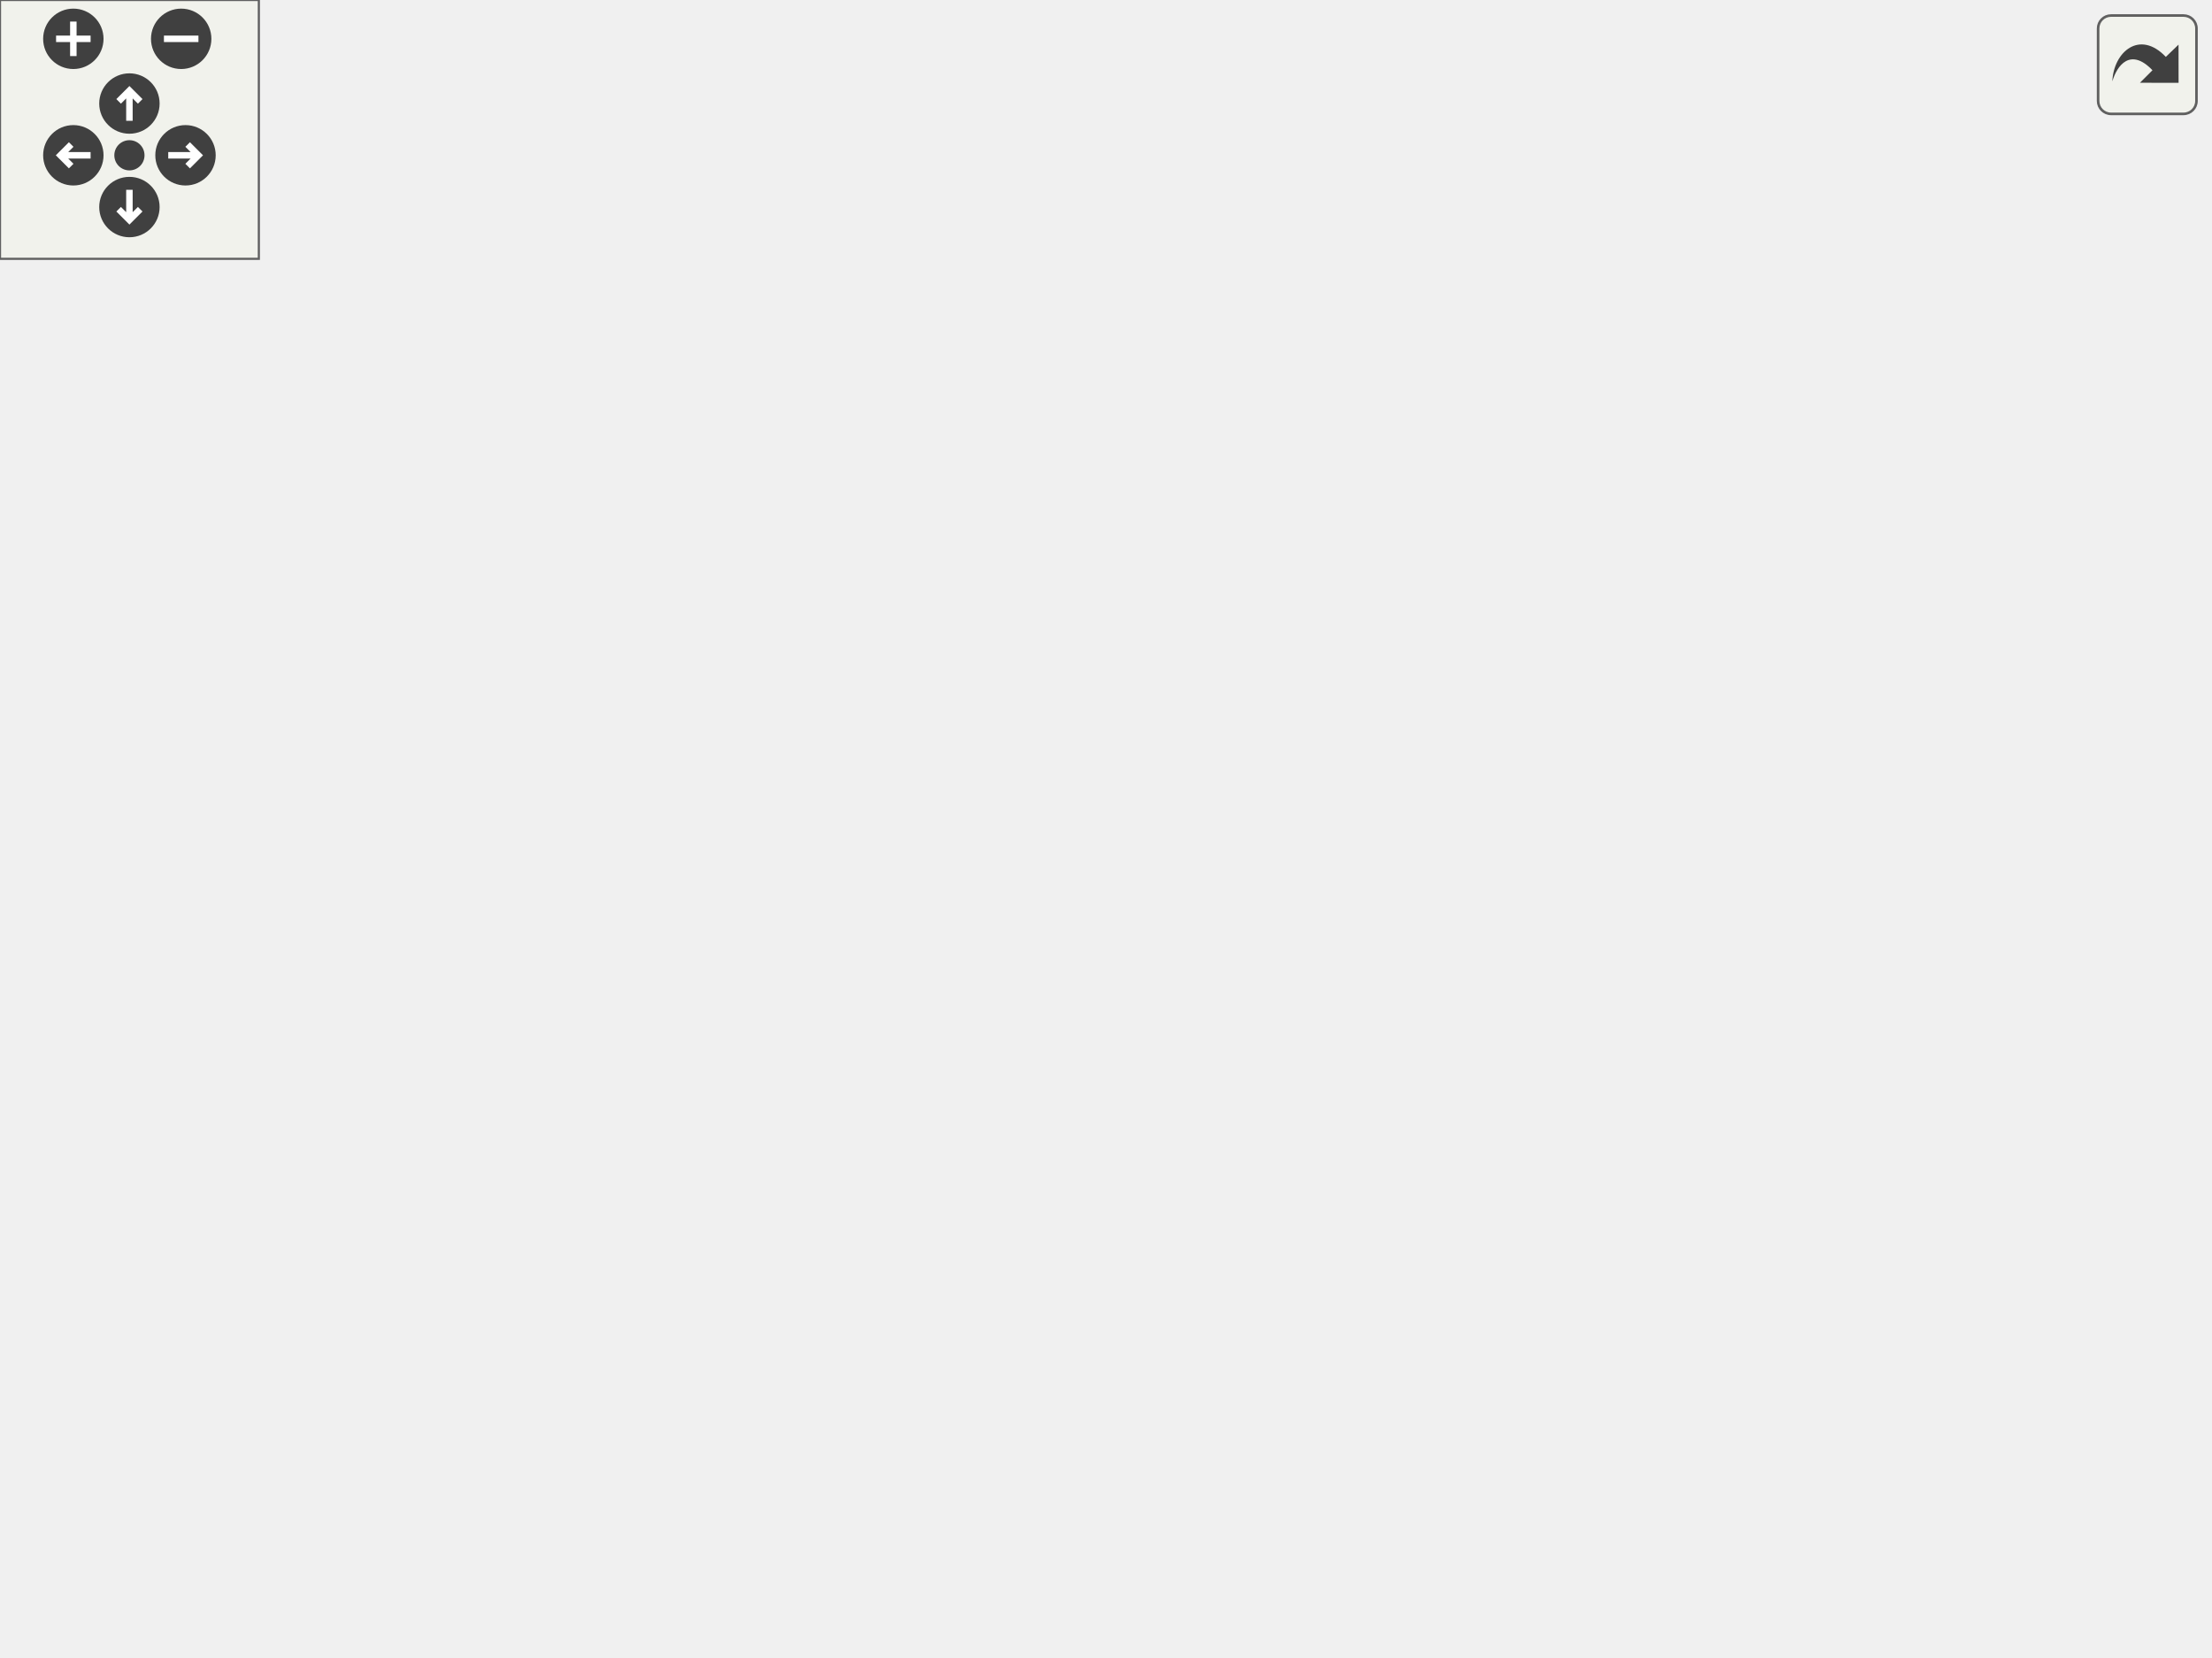
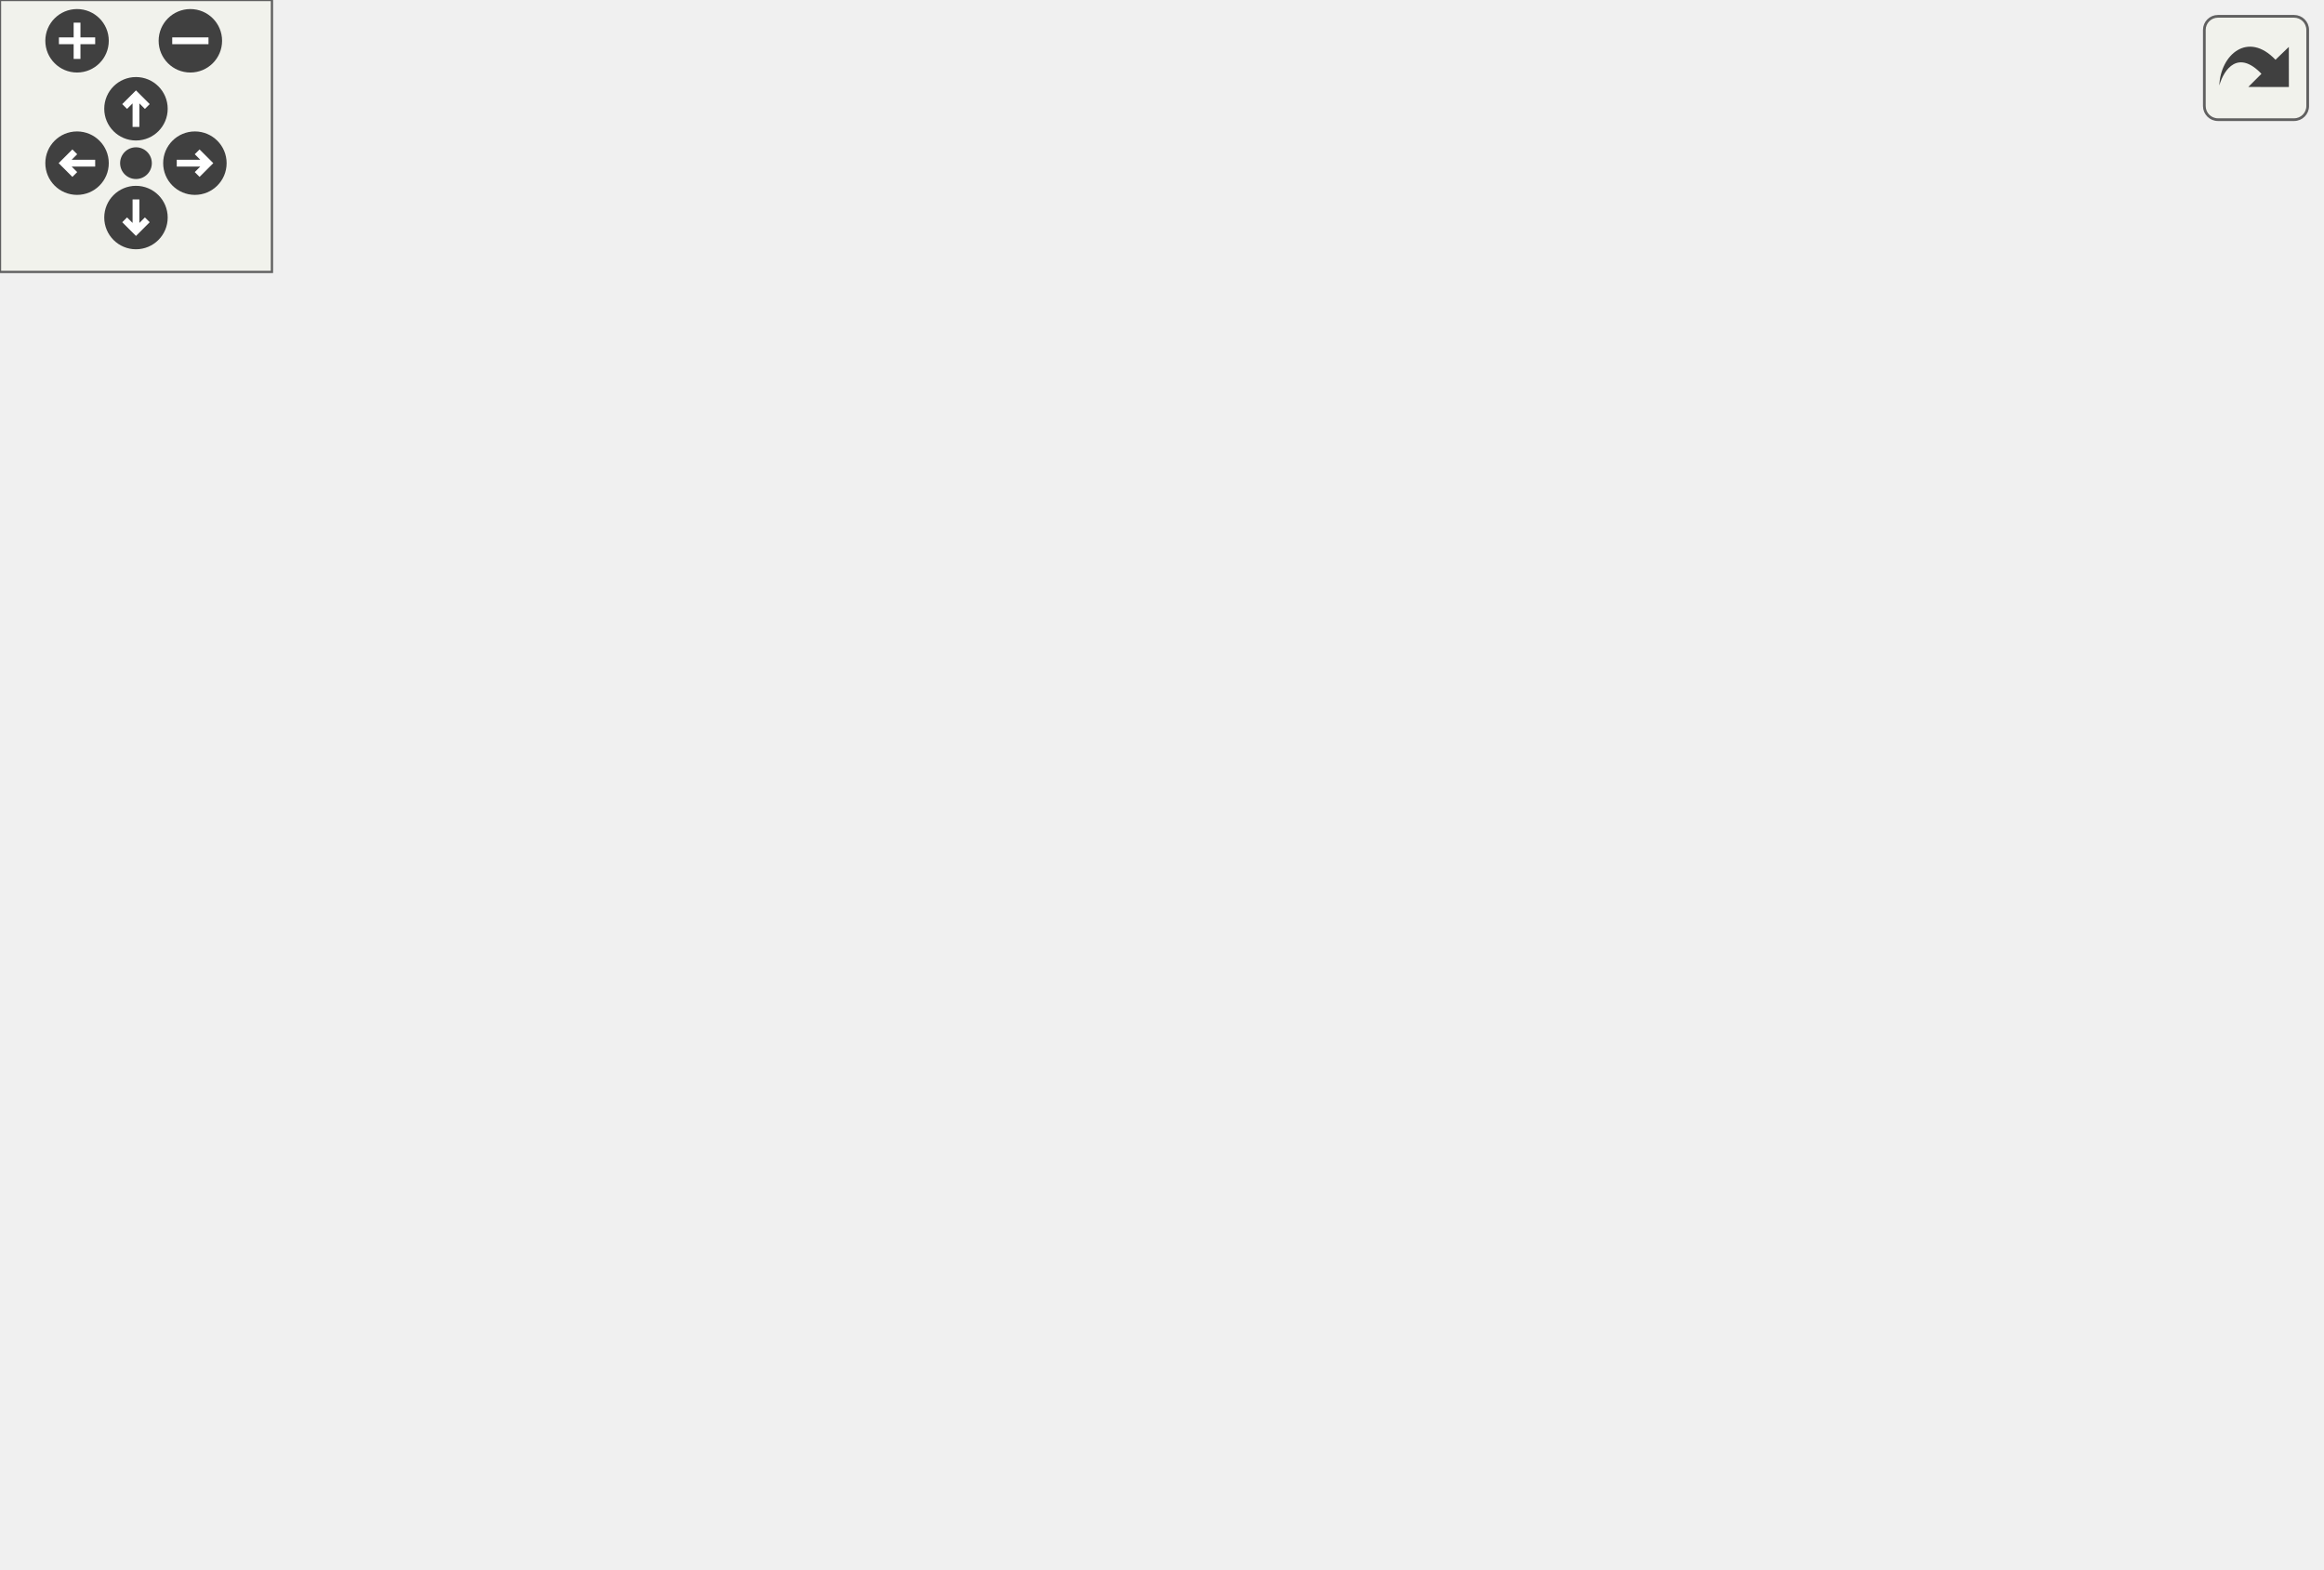
<svg xmlns="http://www.w3.org/2000/svg" xmlns:xlink="http://www.w3.org/1999/xlink" id="main" version="1.1" xml:space="preserve">
  <style type="text/css">
.edge:hover path { stroke: red; }
.edge:hover polygon { stroke: red; fill: red; }
</style>
  <defs>
    <circle id="rim" cx="0" cy="0" r="7" />
    <circle id="rim2" cx="0" cy="0" r="3.5" />
    <g id="zoomPlus">
      <use xlink:href="#rim" fill="#404040">
        <set attributeName="fill" to="#808080" begin="zoomplus.mouseover" end="zoomplus.mouseout" />
      </use>
      <path d="M-4,0h8M0,-4v8" fill="none" stroke="white" stroke-width="1.5" pointer-events="none" />
    </g>
    <g id="zoomMin">
      <use xlink:href="#rim" fill="#404040">
        <set attributeName="fill" to="#808080" begin="zoomminus.mouseover" end="zoomminus.mouseout" />
      </use>
      <path d="M-4,0h8" fill="none" stroke="white" stroke-width="1.5" pointer-events="none" />
    </g>
    <g id="dirArrow">
      <path fill="none" stroke="white" stroke-width="1.5" d="M0,-3.0v7 M-2.5,-0.5L0,-3.0L2.5,-0.5" />
    </g>
    <g id="resetDef">
      <use xlink:href="#rim2" fill="#404040">
        <set attributeName="fill" to="#808080" begin="reset.mouseover" end="reset.mouseout" />
      </use>
    </g>
  </defs>
  <svg id="graph" class="graph">
    <g id="viewport">
      <g id="node1" class="node">
-         <polygon fill="#bfbfbf" stroke="black" points="0.5,-152.5 0.5,-171.5 139.5,-171.5 139.5,-152.5 0.5,-152.5" />
-         <text text-anchor="middle" x="70" y="-159.5" font-family="Helvetica,sans-Serif" font-size="10.00">HUD_Minigame_InputEvent</text>
+         <polygon fill="#bfbfbf" stroke="black" points="0.5,-133.5 0.5,-152.5 139.5,-152.5 139.5,-133.5 0.5,-133.5" />
+         <text text-anchor="middle" x="70" y="-140.5" font-family="Helvetica,sans-Serif" font-size="10.00">HUD_Minigame_InputEvent</text>
      </g>
      <g id="node2" class="node">
        <g id="a_node2">
          <a xlink:href="../../d8/de2/menudefs_8qc.html#ae3e9d36eda7886f5fe58e5201291dd78" target="_top" xlink:title="argv">
-             <polygon fill="none" stroke="black" points="229.5,-304.5 229.5,-323.5 264.5,-323.5 264.5,-304.5 229.5,-304.5" />
-             <text text-anchor="middle" x="247" y="-311.5" font-family="Helvetica,sans-Serif" font-size="10.00">argv</text>
+             <polygon fill="none" stroke="black" points="229.5,-266.5 229.5,-285.5 264.5,-285.5 264.5,-266.5 229.5,-266.5" />
+             <text text-anchor="middle" x="247" y="-273.5" font-family="Helvetica,sans-Serif" font-size="10.00">argv</text>
          </a>
        </g>
      </g>
      <g id="edge1" class="edge">
-         <path fill="none" stroke="midnightblue" d="M75.85,-171.775C88.619,-196.469 125.679,-261.759 176,-295 188.894,-303.518 205.512,-308.235 219.32,-310.839" />
-         <polygon fill="midnightblue" stroke="midnightblue" points="218.792,-314.299 229.224,-312.445 219.913,-307.389 218.792,-314.299" />
+         <path fill="none" stroke="midnightblue" d="M77.056,-152.638C91.407,-174.66 129.772,-228.927 176,-257 189.079,-264.943 205.513,-269.626 219.171,-272.355" />
+         <polygon fill="midnightblue" stroke="midnightblue" points="218.958,-275.87 229.412,-274.149 220.166,-268.975 218.958,-275.87" />
      </g>
      <g id="node3" class="node">
        <g id="a_node3">
          <a xlink:href="../../d5/d4a/cl__minigames__hud_8qc.html#a36e72384f2fcae7156722f888cd6315b" target="_top" xlink:title="HUD_MinigameMenu_Click">
-             <polygon fill="none" stroke="black" points="178,-266.5 178,-285.5 316,-285.5 316,-266.5 178,-266.5" />
-             <text text-anchor="middle" x="247" y="-273.5" font-family="Helvetica,sans-Serif" font-size="10.00">HUD_MinigameMenu_Click</text>
+             <polygon fill="none" stroke="black" points="178,-228.5 178,-247.5 316,-247.5 316,-228.5 178,-228.5" />
+             <text text-anchor="middle" x="247" y="-235.5" font-family="Helvetica,sans-Serif" font-size="10.00">HUD_MinigameMenu_Click</text>
          </a>
        </g>
      </g>
      <g id="edge2" class="edge">
-         <path fill="none" stroke="midnightblue" d="M79.903,-171.772C96.929,-189.933 135.983,-229.116 176,-252 183.455,-256.263 191.789,-259.936 200.035,-263.037" />
-         <polygon fill="midnightblue" stroke="midnightblue" points="199.022,-266.391 209.617,-266.414 201.349,-259.789 199.022,-266.391" />
+         <path fill="none" stroke="midnightblue" d="M82.953,-152.645C101.79,-167.473 139.959,-196.034 176,-214 184.359,-218.167 193.616,-221.903 202.587,-225.116" />
+         <polygon fill="midnightblue" stroke="midnightblue" points="201.558,-228.464 212.153,-228.394 203.827,-221.841 201.558,-228.464" />
      </g>
      <g id="node4" class="node">
        <g id="a_node4">
          <a xlink:href="../../d5/d4a/cl__minigames__hud_8qc.html#a99e723ab8b6ed89a42df35b13fc1681a" target="_top" xlink:title="HUD_MinigameMenu_Close">
-             <polygon fill="none" stroke="black" points="176.5,-190.5 176.5,-209.5 317.5,-209.5 317.5,-190.5 176.5,-190.5" />
-             <text text-anchor="middle" x="247" y="-197.5" font-family="Helvetica,sans-Serif" font-size="10.00">HUD_MinigameMenu_Close</text>
+             <polygon fill="none" stroke="black" points="176.5,-152.5 176.5,-171.5 317.5,-171.5 317.5,-152.5 176.5,-152.5" />
+             <text text-anchor="middle" x="247" y="-159.5" font-family="Helvetica,sans-Serif" font-size="10.00">HUD_MinigameMenu_Close</text>
          </a>
        </g>
      </g>
      <g id="edge3" class="edge">
-         <path fill="none" stroke="midnightblue" d="M115.16,-171.589C138.565,-176.671 167.505,-182.955 192.212,-188.32" />
-         <polygon fill="midnightblue" stroke="midnightblue" points="191.643,-191.778 202.158,-190.48 193.128,-184.938 191.643,-191.778" />
+         <path fill="none" stroke="midnightblue" d="M139.662,-150.455C148.429,-151.407 157.46,-152.387 166.38,-153.356" />
+         <polygon fill="midnightblue" stroke="midnightblue" points="166.066,-156.842 176.386,-154.442 166.822,-149.883 166.066,-156.842" />
      </g>
      <g id="node5" class="node">
        <g id="a_node5">
          <a xlink:href="../../d5/d4a/cl__minigames__hud_8qc.html#ab1c5f554f29bac879163c40cc284d949" target="_top" xlink:title="HUD_MinigameMenu_IsOpened">
-             <polygon fill="none" stroke="black" points="354,-247.5 354,-266.5 512,-266.5 512,-247.5 354,-247.5" />
-             <text text-anchor="middle" x="433" y="-254.5" font-family="Helvetica,sans-Serif" font-size="10.00">HUD_MinigameMenu_IsOpened</text>
+             <polygon fill="none" stroke="black" points="354,-209.5 354,-228.5 512,-228.5 512,-209.5 354,-209.5" />
+             <text text-anchor="middle" x="433" y="-216.5" font-family="Helvetica,sans-Serif" font-size="10.00">HUD_MinigameMenu_IsOpened</text>
          </a>
        </g>
      </g>
      <g id="edge6" class="edge">
-         <path fill="none" stroke="midnightblue" d="M84.878,-171.611C104.314,-184.573 141.178,-207.369 176,-219 230.124,-237.078 293.551,-246.571 343.73,-251.548" />
-         <polygon fill="midnightblue" stroke="midnightblue" points="343.619,-255.053 353.905,-252.514 344.281,-248.085 343.619,-255.053" />
+         <path fill="none" stroke="midnightblue" d="M93.53,-152.643C114.519,-161.265 146.866,-173.644 176,-181 231.021,-194.891 294.063,-204.325 343.819,-210.318" />
+         <polygon fill="midnightblue" stroke="midnightblue" points="343.565,-213.813 353.906,-211.508 344.385,-206.861 343.565,-213.813" />
      </g>
      <g id="node7" class="node">
        <g id="a_node7">
          <a xlink:href="../../d5/d4a/cl__minigames__hud_8qc.html#a77f600677e1042ade16838e50cb31fde" target="_top" xlink:title="HUD_mouse_over">
-             <polygon fill="none" stroke="black" points="198,-152.5 198,-171.5 296,-171.5 296,-152.5 198,-152.5" />
-             <text text-anchor="middle" x="247" y="-159.5" font-family="Helvetica,sans-Serif" font-size="10.00">HUD_mouse_over</text>
+             <polygon fill="none" stroke="black" points="198,-114.5 198,-133.5 296,-133.5 296,-114.5 198,-114.5" />
+             <text text-anchor="middle" x="247" y="-121.5" font-family="Helvetica,sans-Serif" font-size="10.00">HUD_mouse_over</text>
          </a>
        </g>
      </g>
      <g id="edge7" class="edge">
-         <path fill="none" stroke="midnightblue" d="M139.662,-162C155.456,-162 172.11,-162 187.43,-162" />
-         <polygon fill="midnightblue" stroke="midnightblue" points="187.796,-165.5 197.796,-162 187.796,-158.5 187.796,-165.5" />
+         <path fill="none" stroke="midnightblue" d="M139.662,-135.545C155.456,-133.83 172.11,-132.022 187.43,-130.359" />
+         <polygon fill="midnightblue" stroke="midnightblue" points="188.232,-133.793 197.796,-129.234 187.477,-126.833 188.232,-133.793" />
      </g>
      <g id="node11" class="node">
        <g id="a_node11">
          <a xlink:href="../../d8/de2/menudefs_8qc.html#ad76dc2b2895cd23f21e008f12a686158" target="_top" xlink:title="strcat">
-             <polygon fill="none" stroke="black" points="412.5,-57.5 412.5,-76.5 453.5,-76.5 453.5,-57.5 412.5,-57.5" />
-             <text text-anchor="middle" x="433" y="-64.5" font-family="Helvetica,sans-Serif" font-size="10.00">strcat</text>
-           </a>
-         </g>
-       </g>
-       <g id="edge14" class="edge">
-         <path fill="none" stroke="midnightblue" d="M118.958,-152.472C180.03,-140.072 281.961,-118.409 318,-105 334.956,-98.691 337.083,-92.412 354,-86 369.521,-80.117 387.482,-75.596 402.254,-72.442" />
-         <polygon fill="midnightblue" stroke="midnightblue" points="403.262,-75.809 412.365,-70.388 401.869,-68.949 403.262,-75.809" />
+             <polygon fill="none" stroke="black" points="412.5,-19.5 412.5,-38.5 453.5,-38.5 453.5,-19.5 412.5,-19.5" />
+             <text text-anchor="middle" x="433" y="-26.5" font-family="Helvetica,sans-Serif" font-size="10.00">strcat</text>
+           </a>
+         </g>
+       </g>
+       <g id="edge13" class="edge">
+         <path fill="none" stroke="midnightblue" d="M95.407,-133.493C116.559,-125.417 148.072,-113.773 176,-105 238.329,-85.421 257.174,-90.841 318,-67 334.844,-60.398 337.083,-54.412 354,-48 369.521,-42.117 387.482,-37.596 402.254,-34.443" />
+         <polygon fill="midnightblue" stroke="midnightblue" points="403.262,-37.809 412.365,-32.388 401.869,-30.949 403.262,-37.809" />
      </g>
      <g id="node12" class="node">
        <g id="a_node12">
-           <a xlink:href="../../de/d3d/cl__minigames_8qh.html#a912007d91ee78507abfb42657032380f" target="_top" xlink:title="minigame_isactive">
-             <polygon fill="none" stroke="black" points="198,-76.5 198,-95.5 296,-95.5 296,-76.5 198,-76.5" />
-             <text text-anchor="middle" x="247" y="-83.5" font-family="Helvetica,sans-Serif" font-size="10.00">minigame_isactive</text>
-           </a>
-         </g>
-       </g>
-       <g id="edge12" class="edge">
-         <path fill="none" stroke="midnightblue" d="M88.51,-152.453C109.095,-141.437 144.458,-123.153 176,-110 185.516,-106.032 195.944,-102.193 205.778,-98.793" />
-         <polygon fill="midnightblue" stroke="midnightblue" points="207.009,-102.072 215.358,-95.55 204.764,-95.441 207.009,-102.072" />
-       </g>
-       <g id="node13" class="node">
-         <g id="a_node13">
          <a xlink:href="../../d8/de2/menudefs_8qc.html#a2f6d3020689c0e872cfb455d0b2cbd4a" target="_top" xlink:title="stof">
            <polygon fill="none" stroke="black" points="230.5,-38.5 230.5,-57.5 263.5,-57.5 263.5,-38.5 230.5,-38.5" />
            <text text-anchor="middle" x="247" y="-45.5" font-family="Helvetica,sans-Serif" font-size="10.00">stof</text>
          </a>
        </g>
      </g>
-       <g id="edge13" class="edge">
-         <path fill="none" stroke="midnightblue" d="M78.879,-152.305C95.032,-133.078 133.937,-89.992 176,-67 189.688,-59.518 206.521,-54.828 220.249,-51.98" />
-         <polygon fill="midnightblue" stroke="midnightblue" points="221.286,-55.347 230.474,-50.072 220.002,-48.465 221.286,-55.347" />
-       </g>
-       <g id="node14" class="node">
-         <g id="a_node14">
+       <g id="edge12" class="edge">
+         <path fill="none" stroke="midnightblue" d="M82.953,-133.355C101.79,-118.527 139.959,-89.966 176,-72 190.202,-64.921 206.995,-59.086 220.572,-54.942" />
+         <polygon fill="midnightblue" stroke="midnightblue" points="221.62,-58.282 230.232,-52.111 219.651,-51.565 221.62,-58.282" />
+       </g>
+       <g id="node13" class="node">
+         <g id="a_node13">
          <a xlink:href="../../d8/de2/menudefs_8qc.html#adbf0a401c10df5580b133d71bc6d8ff4" target="_top" xlink:title="tokenize">
            <polygon fill="none" stroke="black" points="220.5,-0.5 220.5,-19.5 273.5,-19.5 273.5,-0.5 220.5,-0.5" />
            <text text-anchor="middle" x="247" y="-7.5" font-family="Helvetica,sans-Serif" font-size="10.00">tokenize</text>
          </a>
        </g>
      </g>
-       <g id="edge15" class="edge">
-         <path fill="none" stroke="midnightblue" d="M75.85,-152.225C88.619,-127.531 125.679,-62.241 176,-29 186.239,-22.236 198.827,-17.869 210.491,-15.053" />
-         <polygon fill="midnightblue" stroke="midnightblue" points="211.36,-18.447 220.422,-12.957 209.914,-11.598 211.36,-18.447" />
+       <g id="edge14" class="edge">
+         <path fill="none" stroke="midnightblue" d="M77.056,-133.362C91.407,-111.34 129.772,-57.073 176,-29 186.406,-22.681 198.936,-18.425 210.501,-15.575" />
+         <polygon fill="midnightblue" stroke="midnightblue" points="211.322,-18.978 220.339,-13.415 209.821,-12.141 211.322,-18.978" />
      </g>
      <g id="edge4" class="edge">
-         <path fill="none" stroke="midnightblue" d="M276.701,-209.547C289.399,-213.847 304.486,-219.058 318,-224 334.123,-229.896 337.625,-232.846 354,-238 361.845,-240.469 370.217,-242.809 378.458,-244.949" />
-         <polygon fill="midnightblue" stroke="midnightblue" points="377.847,-248.404 388.399,-247.455 379.558,-241.617 377.847,-248.404" />
+         <path fill="none" stroke="midnightblue" d="M276.701,-171.547C289.399,-175.847 304.486,-181.058 318,-186 334.123,-191.896 337.625,-194.846 354,-200 361.845,-202.469 370.217,-204.809 378.458,-206.949" />
+         <polygon fill="midnightblue" stroke="midnightblue" points="377.847,-210.404 388.399,-209.455 379.558,-203.617 377.847,-210.404" />
      </g>
      <g id="node6" class="node">
        <g id="a_node6">
          <a xlink:href="../../d4/d0c/csprogsdefs_8qc.html#acbb54a239d76062465dccbc6a6c6e464" target="_top" xlink:title="entity">
-             <polygon fill="none" stroke="black" points="412.5,-209.5 412.5,-228.5 453.5,-228.5 453.5,-209.5 412.5,-209.5" />
-             <text text-anchor="middle" x="433" y="-216.5" font-family="Helvetica,sans-Serif" font-size="10.00">entity</text>
+             <polygon fill="none" stroke="black" points="412.5,-171.5 412.5,-190.5 453.5,-190.5 453.5,-171.5 412.5,-171.5" />
+             <text text-anchor="middle" x="433" y="-178.5" font-family="Helvetica,sans-Serif" font-size="10.00">entity</text>
          </a>
        </g>
      </g>
      <g id="edge5" class="edge">
-         <path fill="none" stroke="midnightblue" d="M317.563,-207.183C346.906,-210.213 379.493,-213.578 402.364,-215.94" />
-         <polygon fill="midnightblue" stroke="midnightblue" points="402.141,-219.435 412.448,-216.981 402.86,-212.472 402.141,-219.435" />
+         <path fill="none" stroke="midnightblue" d="M317.563,-169.183C346.906,-172.213 379.493,-175.578 402.364,-177.94" />
+         <polygon fill="midnightblue" stroke="midnightblue" points="402.141,-181.435 412.448,-178.981 402.86,-174.472 402.141,-181.435" />
      </g>
      <g id="node8" class="node">
        <g id="a_node8">
          <a xlink:href="../../d4/d0c/csprogsdefs_8qc.html#a4f0b78b1785821ba47129edb68e70f9e" target="_top" xlink:title="vector">
-             <polygon fill="none" stroke="black" points="411,-171.5 411,-190.5 455,-190.5 455,-171.5 411,-171.5" />
-             <text text-anchor="middle" x="433" y="-178.5" font-family="Helvetica,sans-Serif" font-size="10.00">vector</text>
+             <polygon fill="none" stroke="black" points="411,-133.5 411,-152.5 455,-152.5 455,-133.5 411,-133.5" />
+             <text text-anchor="middle" x="433" y="-140.5" font-family="Helvetica,sans-Serif" font-size="10.00">vector</text>
          </a>
        </g>
      </g>
      <g id="edge8" class="edge">
-         <path fill="none" stroke="midnightblue" d="M296.344,-166.992C329.2,-170.385 371.727,-174.776 400.334,-177.73" />
-         <polygon fill="midnightblue" stroke="midnightblue" points="400.26,-181.241 410.567,-178.787 400.979,-174.278 400.26,-181.241" />
+         <path fill="none" stroke="midnightblue" d="M296.344,-128.992C329.2,-132.385 371.727,-136.776 400.334,-139.73" />
+         <polygon fill="midnightblue" stroke="midnightblue" points="400.26,-143.241 410.567,-140.787 400.979,-136.278 400.26,-143.241" />
      </g>
      <g id="node9" class="node">
        <g id="a_node9">
          <a xlink:href="../../d8/de2/menudefs_8qc.html#a65fcee980f5a018b481188a84ead405f" target="_top" xlink:title="stov">
-             <polygon fill="none" stroke="black" points="415.5,-133.5 415.5,-152.5 450.5,-152.5 450.5,-133.5 415.5,-133.5" />
-             <text text-anchor="middle" x="433" y="-140.5" font-family="Helvetica,sans-Serif" font-size="10.00">stov</text>
+             <polygon fill="none" stroke="black" points="415.5,-95.5 415.5,-114.5 450.5,-114.5 450.5,-95.5 415.5,-95.5" />
+             <text text-anchor="middle" x="433" y="-102.5" font-family="Helvetica,sans-Serif" font-size="10.00">stov</text>
          </a>
        </g>
      </g>
      <g id="edge9" class="edge">
-         <path fill="none" stroke="midnightblue" d="M296.344,-157.008C331.088,-153.42 376.648,-148.716 405.123,-145.775" />
-         <polygon fill="midnightblue" stroke="midnightblue" points="405.555,-149.249 415.143,-144.741 404.836,-142.286 405.555,-149.249" />
+         <path fill="none" stroke="midnightblue" d="M296.344,-119.008C331.088,-115.42 376.648,-110.716 405.123,-107.775" />
+         <polygon fill="midnightblue" stroke="midnightblue" points="405.555,-111.249 415.143,-106.741 404.836,-104.286 405.555,-111.249" />
      </g>
      <g id="node10" class="node">
        <g id="a_node10">
          <a xlink:href="../../d8/de2/menudefs_8qc.html#a6f8c7ef6ee4a4d851aaa5fd1789eab9a" target="_top" xlink:title="cvar_string">
-             <polygon fill="none" stroke="black" points="400.5,-95.5 400.5,-114.5 465.5,-114.5 465.5,-95.5 400.5,-95.5" />
-             <text text-anchor="middle" x="433" y="-102.5" font-family="Helvetica,sans-Serif" font-size="10.00">cvar_string</text>
+             <polygon fill="none" stroke="black" points="400.5,-57.5 400.5,-76.5 465.5,-76.5 465.5,-57.5 400.5,-57.5" />
+             <text text-anchor="middle" x="433" y="-64.5" font-family="Helvetica,sans-Serif" font-size="10.00">cvar_string</text>
          </a>
        </g>
      </g>
      <g id="edge10" class="edge">
-         <path fill="none" stroke="midnightblue" d="M276.701,-152.453C289.399,-148.153 304.486,-142.942 318,-138 334.123,-132.104 337.625,-129.154 354,-124 365.619,-120.343 378.396,-116.969 390.186,-114.11" />
-         <polygon fill="midnightblue" stroke="midnightblue" points="391.311,-117.441 400.239,-111.736 389.702,-110.628 391.311,-117.441" />
+         <path fill="none" stroke="midnightblue" d="M276.701,-114.453C289.399,-110.153 304.486,-104.942 318,-100 334.123,-94.104 337.625,-91.154 354,-86 365.619,-82.343 378.396,-78.969 390.186,-76.11" />
+         <polygon fill="midnightblue" stroke="midnightblue" points="391.311,-79.441 400.239,-73.736 389.702,-72.628 391.311,-79.441" />
      </g>
      <g id="edge11" class="edge">
-         <path fill="none" stroke="midnightblue" d="M289.778,-152.491C299.647,-148.988 309.702,-144.279 318,-138 340.415,-121.039 330.834,-101.92 354,-86 368.186,-76.251 386.838,-71.487 402.345,-69.166" />
-         <polygon fill="midnightblue" stroke="midnightblue" points="402.987,-72.614 412.485,-67.919 402.132,-65.666 402.987,-72.614" />
+         <path fill="none" stroke="midnightblue" d="M289.778,-114.491C299.647,-110.988 309.702,-106.279 318,-100 340.415,-83.039 330.834,-63.92 354,-48 368.186,-38.251 386.838,-33.486 402.345,-31.166" />
+         <polygon fill="midnightblue" stroke="midnightblue" points="402.987,-34.614 412.485,-29.919 402.132,-27.666 402.987,-34.614" />
      </g>
    </g>
  </svg>
  <g id="navigator" transform="translate(0 0)" fill="#404254">
    <rect fill="#f2f5e9" fill-opacity="0.5" stroke="#606060" stroke-width=".5" x="0" y="0" width="60" height="60" />
    <use id="zoomplus" xlink:href="#zoomPlus" x="17" y="9" />
    <use id="zoomminus" xlink:href="#zoomMin" x="42" y="9" />
    <use id="reset" xlink:href="#resetDef" x="30" y="36" />
    <g id="arrowUp" xlink:href="#dirArrow" transform="translate(30 24)">
      <use xlink:href="#rim" fill="#404040">
        <set attributeName="fill" to="#808080" begin="arrowUp.mouseover" end="arrowUp.mouseout" />
      </use>
      <path fill="none" stroke="white" stroke-width="1.5" d="M0,-3.0v7 M-2.5,-0.5L0,-3.0L2.5,-0.5" />
    </g>
    <g id="arrowRight" xlink:href="#dirArrow" transform="rotate(90) translate(36 -43)">
      <use xlink:href="#rim" fill="#404040">
        <set attributeName="fill" to="#808080" begin="arrowRight.mouseover" end="arrowRight.mouseout" />
      </use>
      <path fill="none" stroke="white" stroke-width="1.5" d="M0,-3.0v7 M-2.5,-0.5L0,-3.0L2.5,-0.5" />
    </g>
    <g id="arrowDown" xlink:href="#dirArrow" transform="rotate(180) translate(-30 -48)">
      <use xlink:href="#rim" fill="#404040">
        <set attributeName="fill" to="#808080" begin="arrowDown.mouseover" end="arrowDown.mouseout" />
      </use>
      <path fill="none" stroke="white" stroke-width="1.5" d="M0,-3.0v7 M-2.5,-0.5L0,-3.0L2.5,-0.5" />
    </g>
    <g id="arrowLeft" xlink:href="#dirArrow" transform="rotate(270) translate(-36 17)">
      <use xlink:href="#rim" fill="#404040">
        <set attributeName="fill" to="#808080" begin="arrowLeft.mouseover" end="arrowLeft.mouseout" />
      </use>
      <path fill="none" stroke="white" stroke-width="1.5" d="M0,-3.0v7 M-2.5,-0.5L0,-3.0L2.5,-0.5" />
    </g>
  </g>
  <svg viewBox="0 0 15 15" width="100%" height="30px" preserveAspectRatio="xMaxYMin meet">
    <g id="arrow_out" transform="scale(0.3 0.3)">
      <a xlink:href="cl__minigames__hud_8qc_ac4b5b084e2ab882cddcd934fa216f94b_cgraph_org.svg" target="_base">
        <rect id="button" ry="5" rx="5" y="6" x="6" height="38" width="38" fill="#f2f5e9" fill-opacity="0.5" stroke="#606060" stroke-width="1.0" />
        <path id="arrow" d="M 11.5,31.437 C 11.94,20.098 22.043,11.323 32.159,21.979 L 37.069,17.246 C 37.069,17.246 37.088,32 37.088,32 L 22.16,31.978 C 22.16,31.978 26.998,27.14 26.998,27.14 C 18.529,18.264 13.292,25.23 11.5,31.437 z" style="fill:#404040;" />
      </a>
    </g>
  </svg>
</svg>
